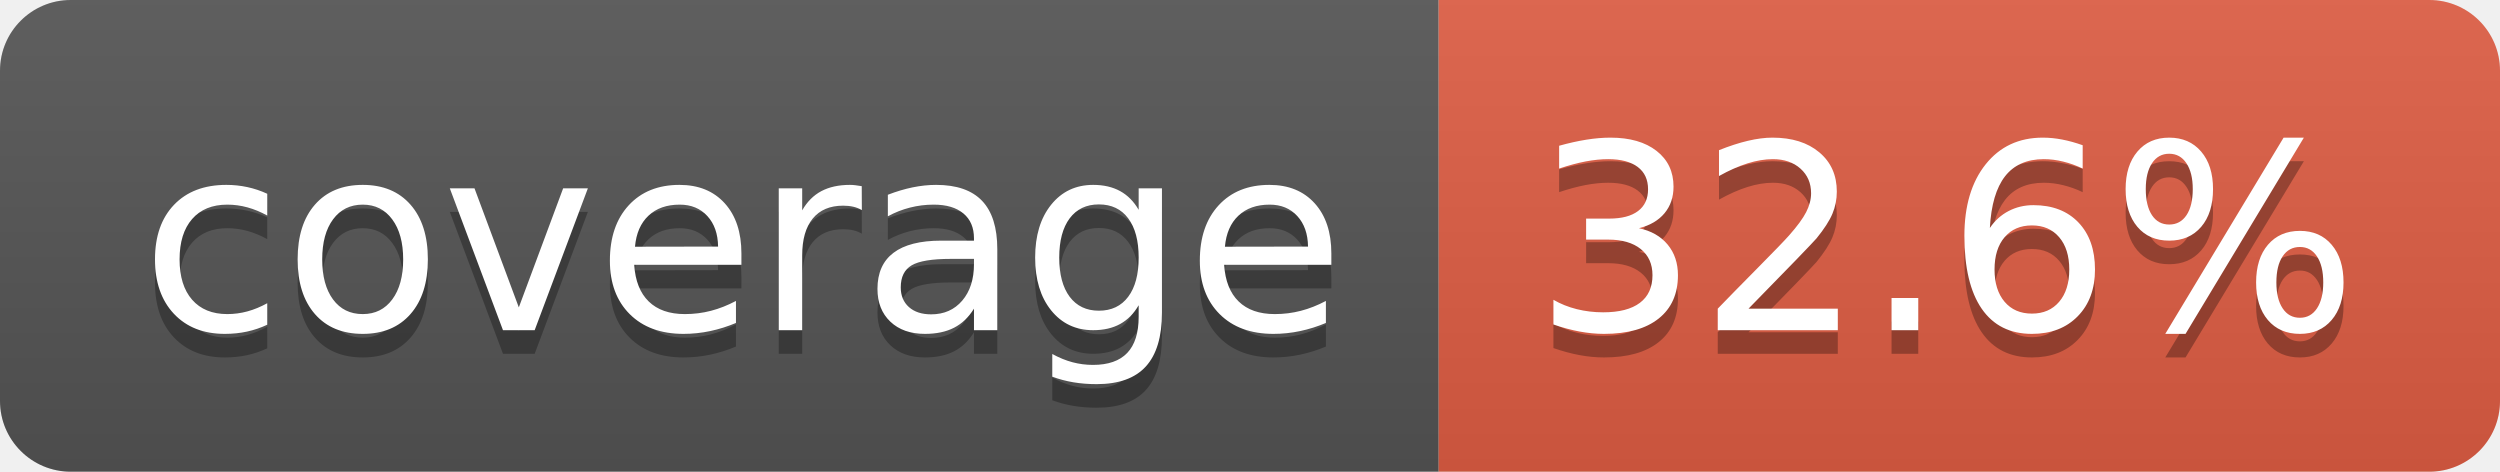
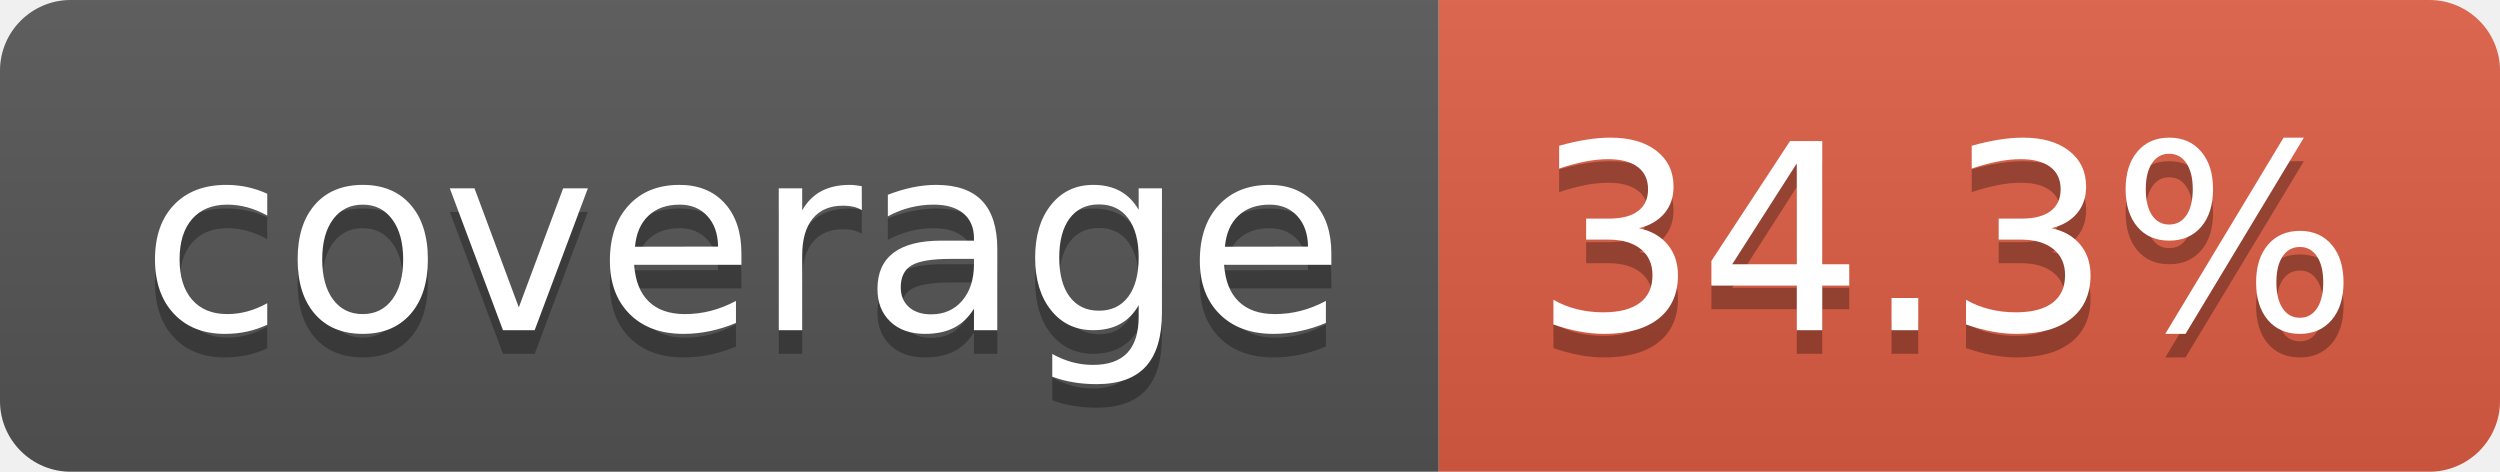
- <svg xmlns="http://www.w3.org/2000/svg" width="106" height="20" role="img" aria-label="coverage: 32.6%">
+ <svg xmlns="http://www.w3.org/2000/svg" width="106" height="20" role="img" aria-label="coverage: 34.3%">
  <linearGradient id="s" x2="0" y2="100%">
    <stop offset="0" stop-color="#bbb" stop-opacity=".1" />
    <stop offset="1" stop-opacity=".1" />
  </linearGradient>
  <clipPath id="r">
    <rect width="106" height="20" rx="3" fill="#fff" />
  </clipPath>
  <g clip-path="url(#r)">
    <rect width="61" height="20" fill="#555" />
    <rect x="61" width="45" height="20" fill="#e05d44" />
    <rect width="106" height="20" fill="url(#s)" />
  </g>
  <g fill="#fff" text-anchor="middle" font-family="Verdana,Geneva,DejaVu Sans,sans-serif" text-rendering="geometricPrecision" font-size="110">
    <text aria-hidden="true" x="315" y="150" fill="#010101" fill-opacity=".3" transform="scale(.1)" textLength="510">coverage</text>
    <text x="315" y="140" transform="scale(.1)" fill="#fff" textLength="510">coverage</text>
-     <text aria-hidden="true" x="825" y="150" fill="#010101" fill-opacity=".3" transform="scale(.1)" textLength="350">32.6%</text>
-     <text x="825" y="140" transform="scale(.1)" fill="#fff" textLength="350">32.6%</text>
+     <text aria-hidden="true" x="825" y="150" fill="#010101" fill-opacity=".3" transform="scale(.1)" textLength="350">34.3%</text>
+     <text x="825" y="140" transform="scale(.1)" fill="#fff" textLength="350">34.3%</text>
  </g>
</svg>
